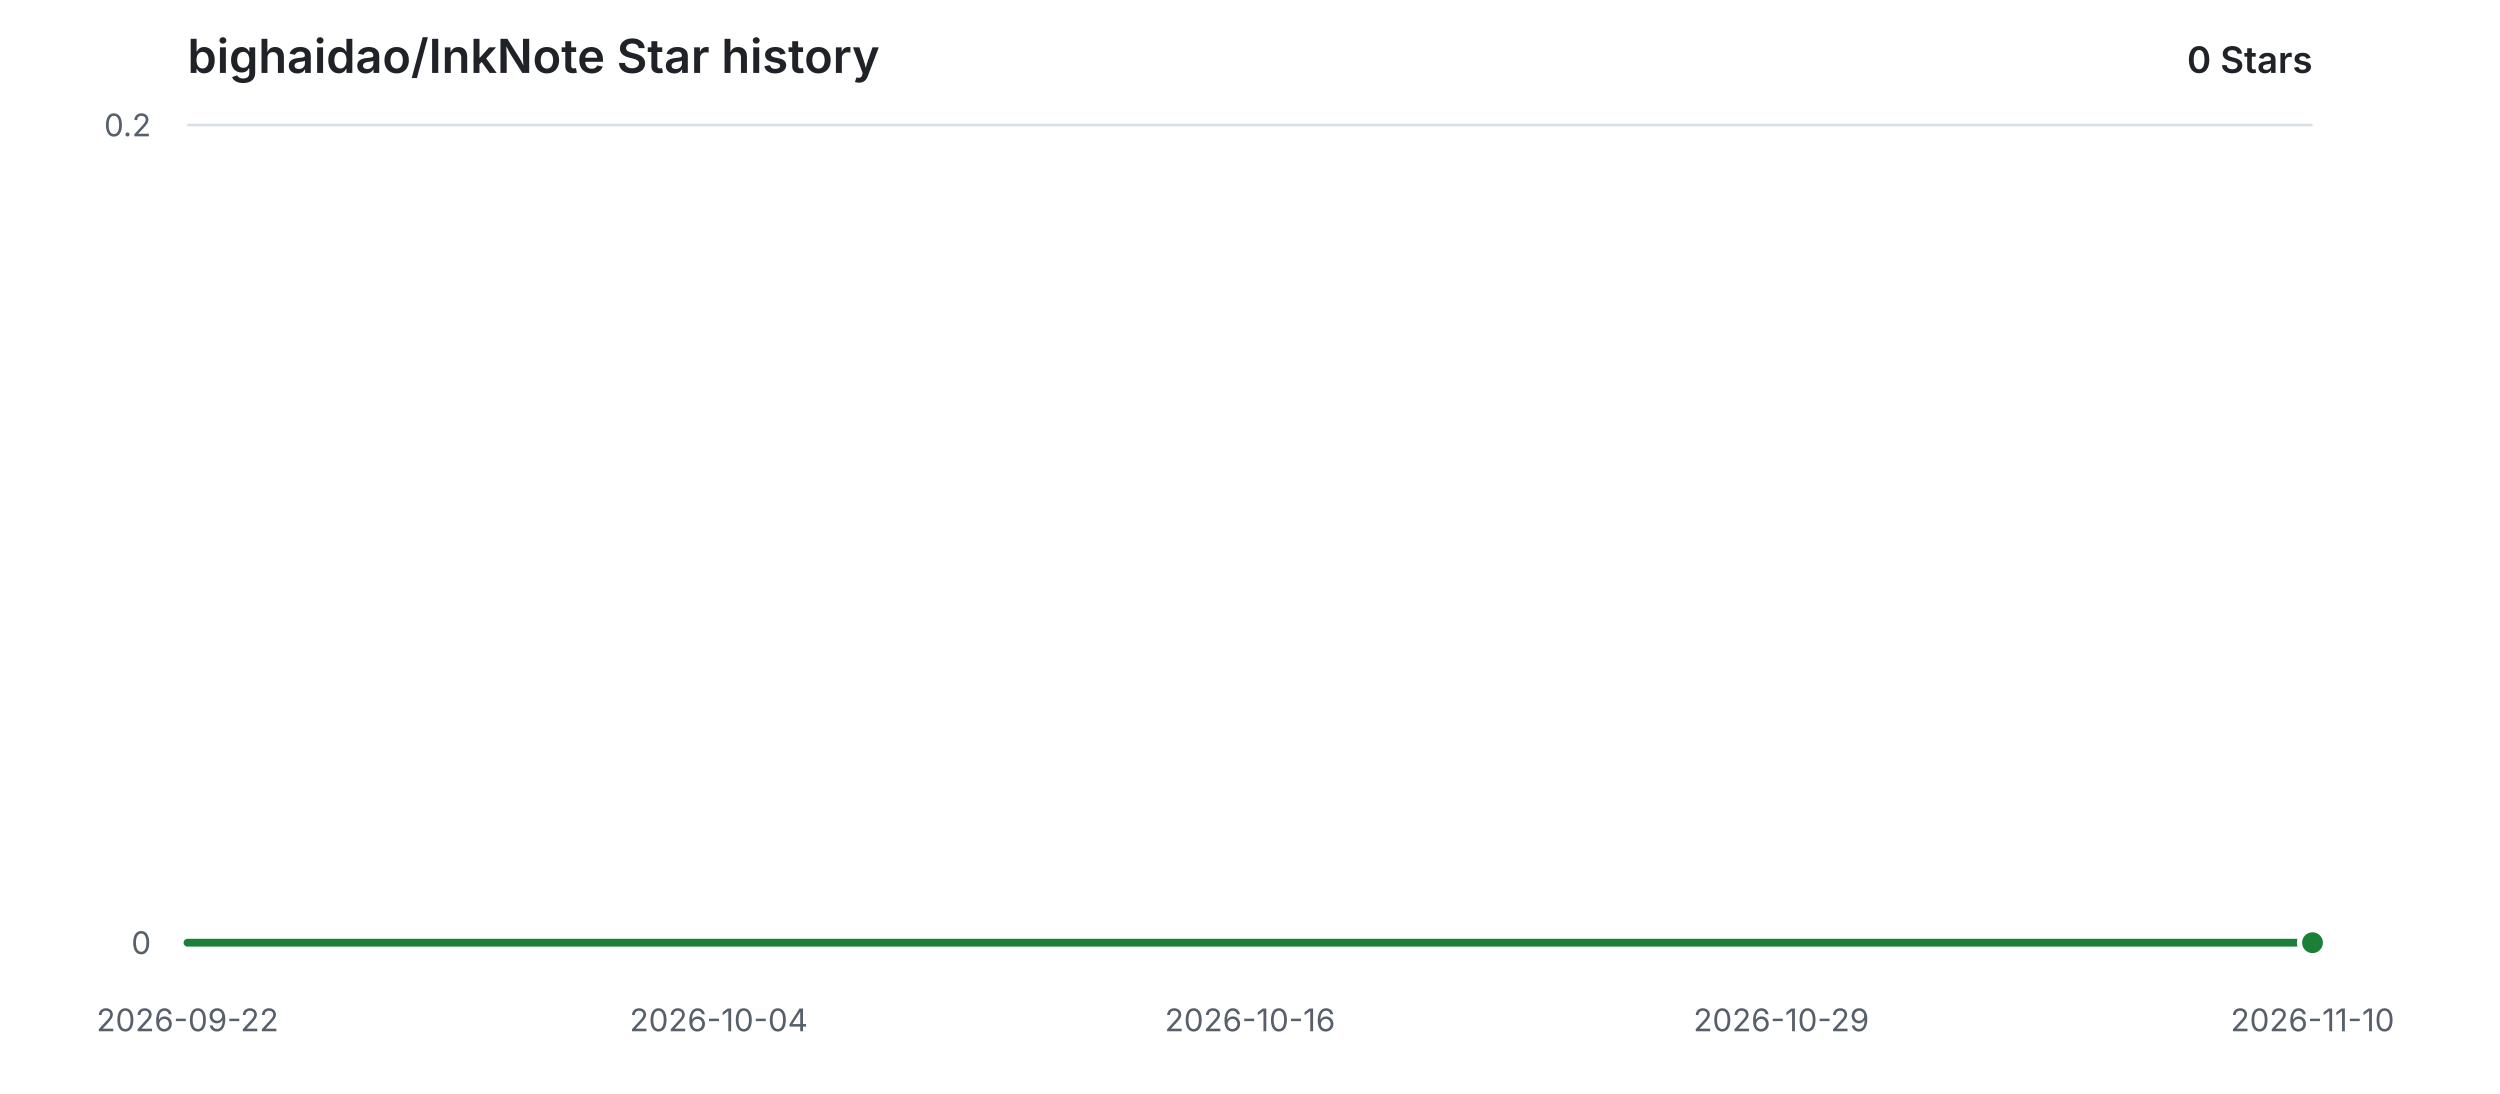
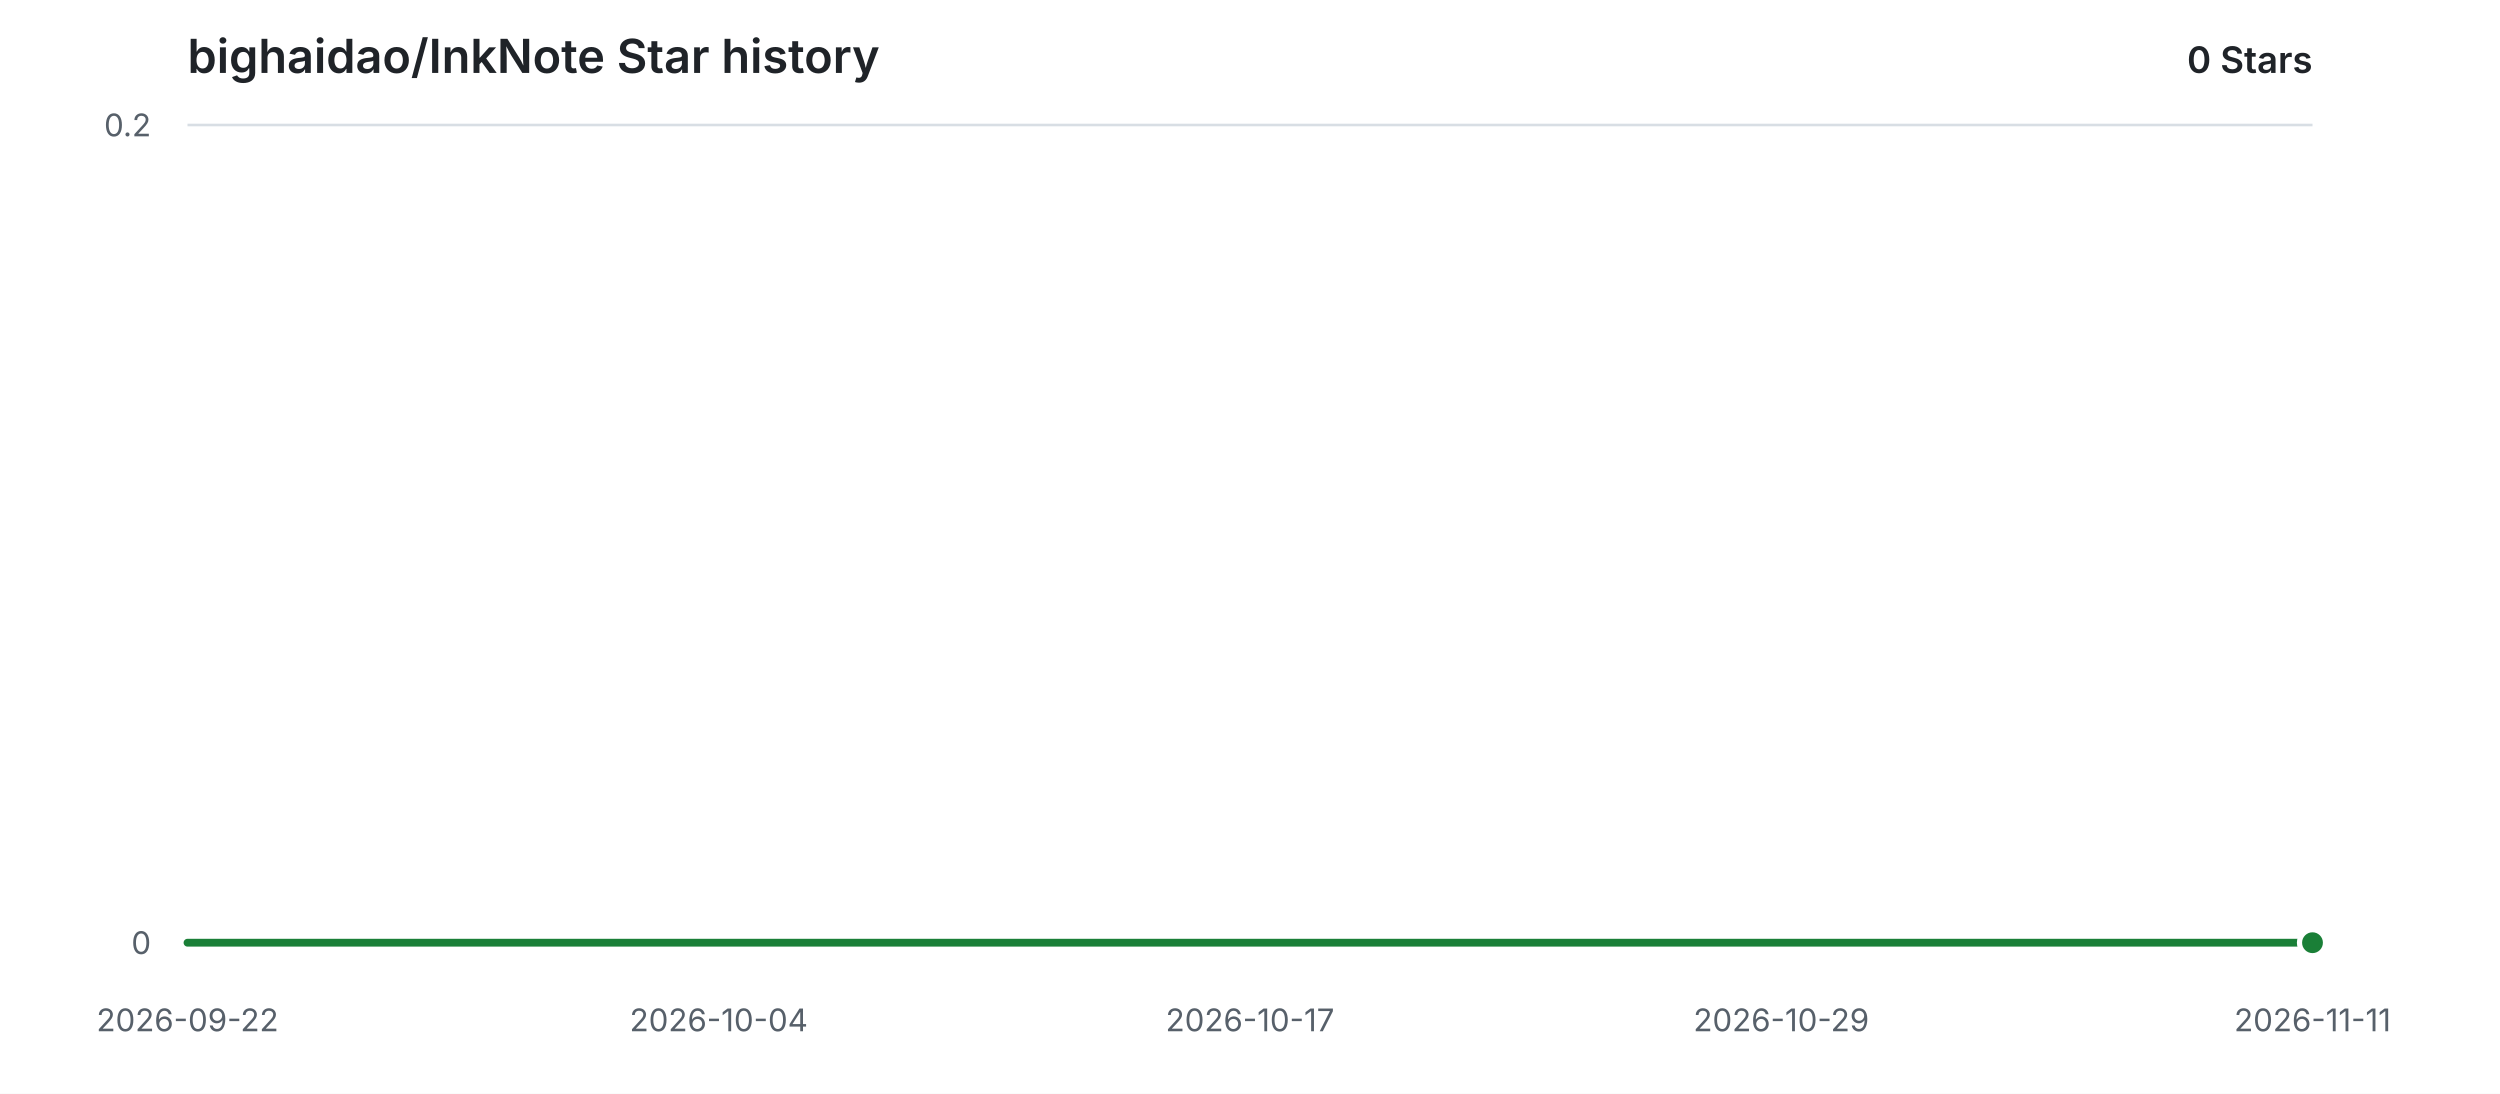
<svg xmlns="http://www.w3.org/2000/svg" width="960" height="420" viewBox="0 0 960 420" role="img" aria-labelledby="title description">
  <style>
    .background { fill: #ffffff; }
    .grid { stroke: #d8dee4; stroke-width: 1; }
    .label { fill: #57606a; font: 12px -apple-system, BlinkMacSystemFont, "Segoe UI", sans-serif; }
    .heading { fill: #1f2328; font: 600 18px -apple-system, BlinkMacSystemFont, "Segoe UI", sans-serif; }
    .count { fill: #1f2328; font: 600 14px -apple-system, BlinkMacSystemFont, "Segoe UI", sans-serif; }
    .area { fill: #2da44e; opacity: 0.12; }
    .line { fill: none; stroke: #1a7f37; stroke-width: 3; stroke-linecap: round; stroke-linejoin: round; }
    .point { fill: #1a7f37; stroke: #ffffff; stroke-width: 2; }
    @media (prefers-color-scheme: dark) {
      .background { fill: #0d1117; }
      .grid { stroke: #30363d; }
      .label { fill: #8b949e; }
      .heading, .count { fill: #e6edf3; }
      .area { fill: #3fb950; opacity: 0.14; }
      .line { stroke: #3fb950; }
      .point { fill: #3fb950; stroke: #0d1117; }
    }
  </style>
  <rect class="background" width="960" height="420" />
  <text class="heading" x="72" y="28">bighaidao/InkNote Star history</text>
  <text class="count" x="888" y="28" text-anchor="end">0 Stars</text>
  <line class="grid" x1="72" y1="362.00" x2="888" y2="362.00" />
  <text class="label" x="58" y="362.00" text-anchor="end" dominant-baseline="middle">0</text>
  <line class="grid" x1="72" y1="48.00" x2="888" y2="48.00" />
  <text class="label" x="58" y="48.00" text-anchor="end" dominant-baseline="middle">0.2</text>
  <text class="label" x="72.00" y="396" text-anchor="middle">2026-09-22</text>
  <text class="label" x="276.00" y="396" text-anchor="middle">2026-10-04</text>
-   <text class="label" x="480.00" y="396" text-anchor="middle">2026-10-16</text>
+   <text class="label" x="480.00" y="396" text-anchor="middle">2026-10-17</text>
  <text class="label" x="684.00" y="396" text-anchor="middle">2026-10-29</text>
-   <text class="label" x="888.00" y="396" text-anchor="middle">2026-11-10</text>
+   <text class="label" x="888.00" y="396" text-anchor="middle">2026-11-11</text>
  <path class="area" d="M 72.00 362.00 H 888.00 V 362.00 H 72.00 Z" />
  <path class="line" d="M 72.00 362.00 H 888.00" />
  <circle class="point" cx="888.00" cy="362.00" r="5" />
</svg>
